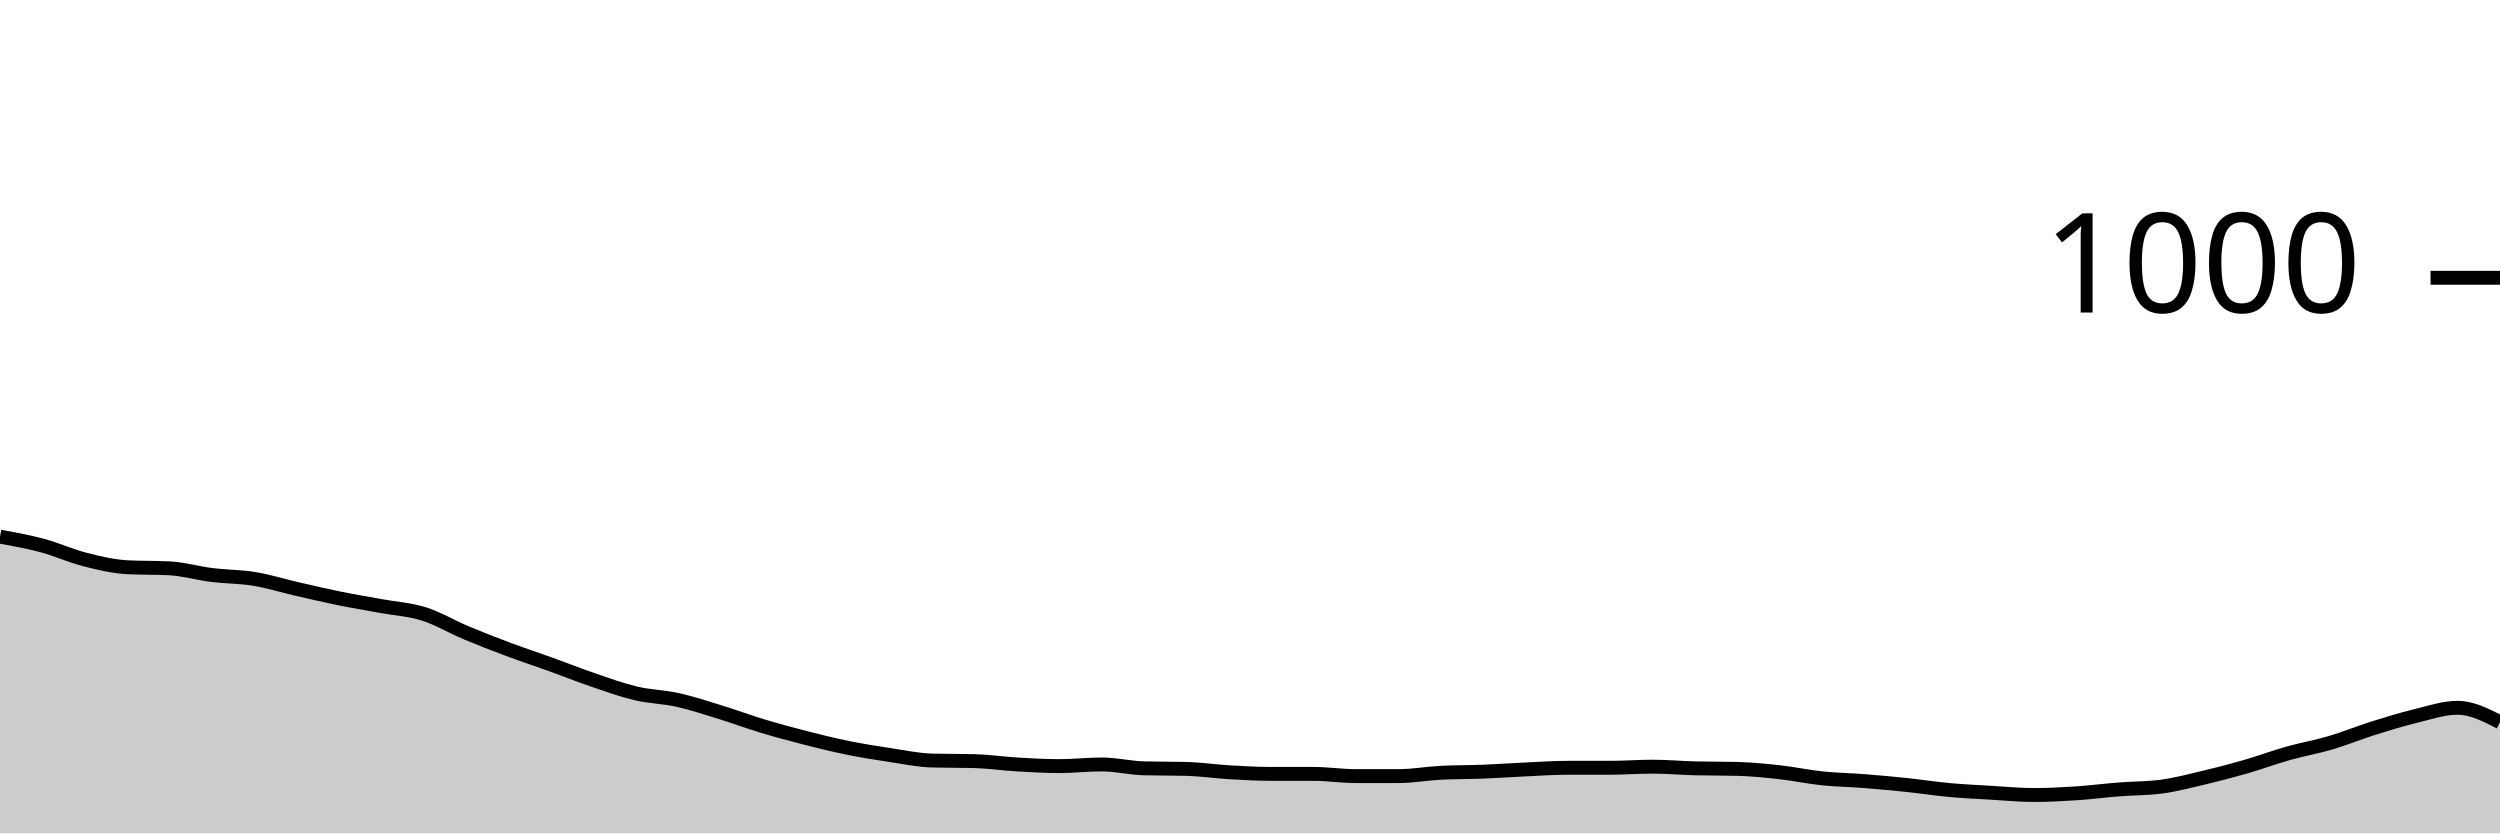
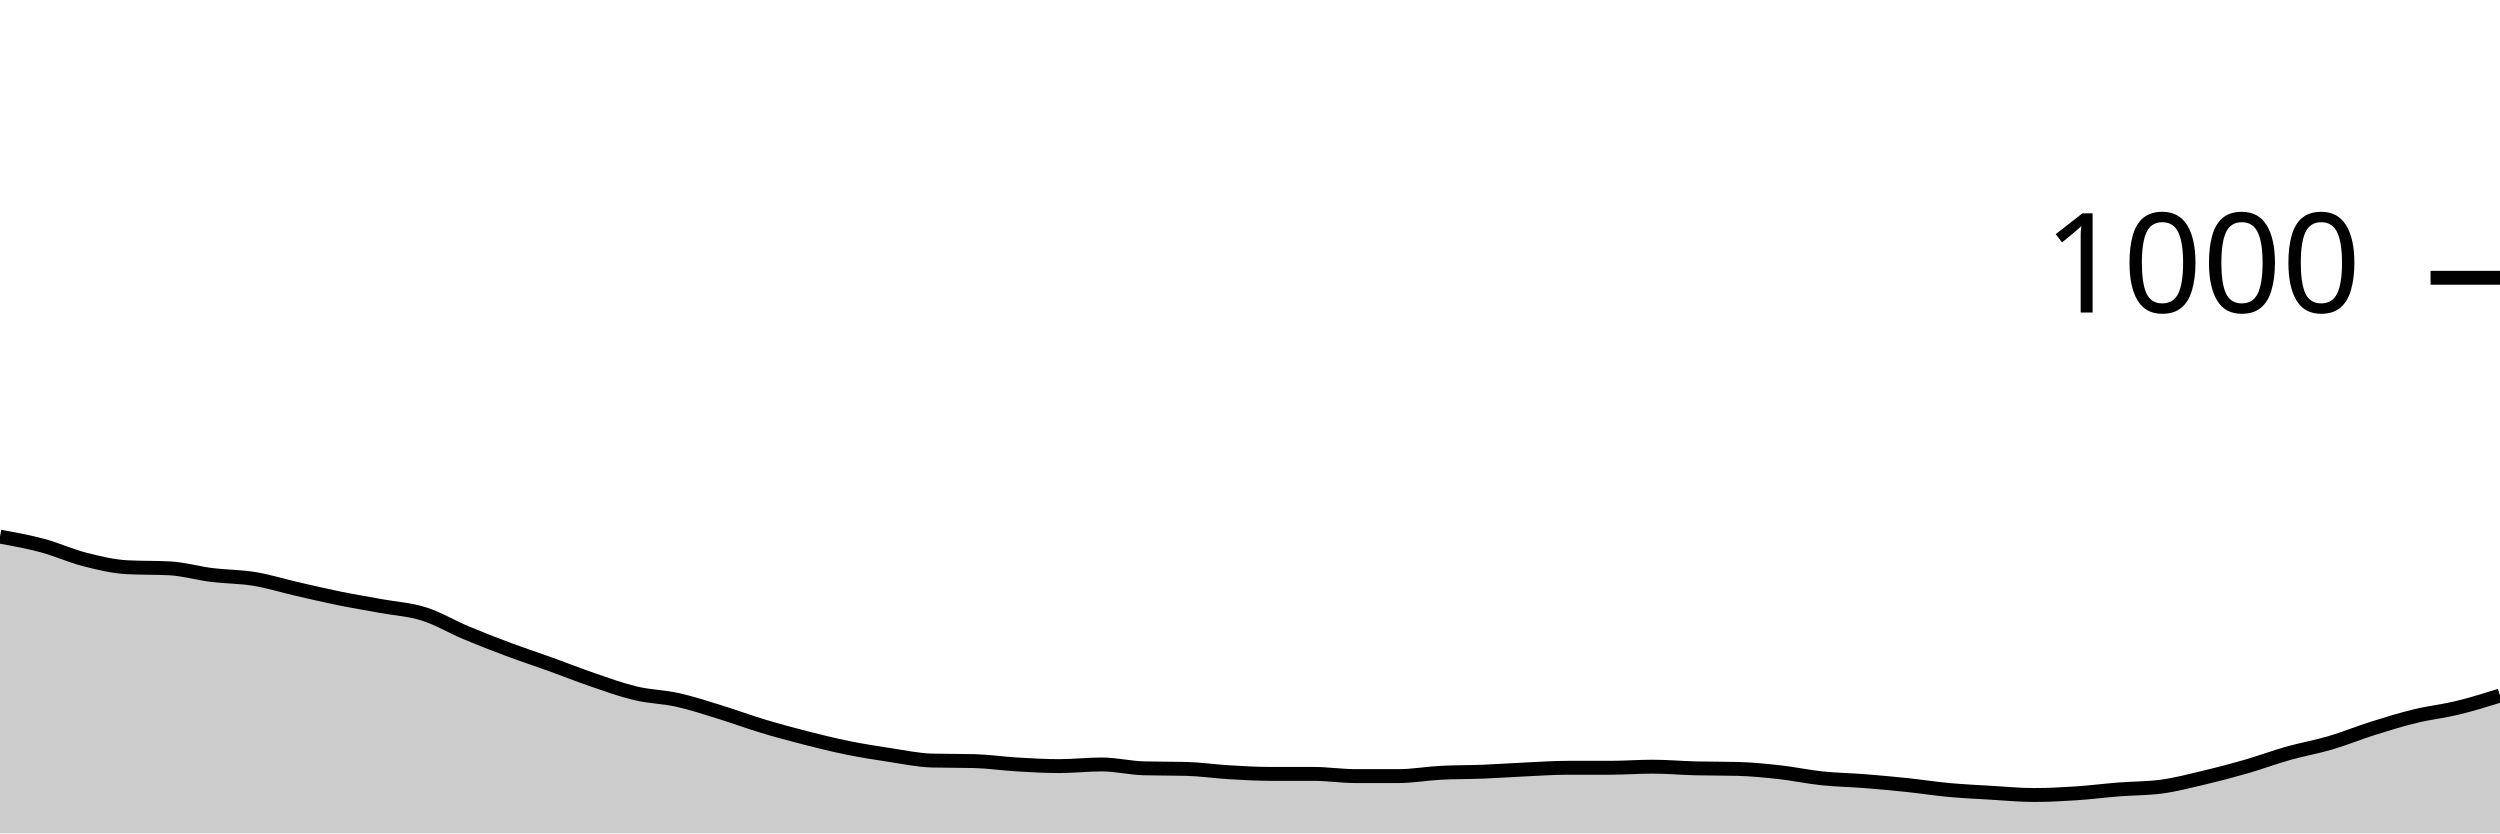
<svg xmlns="http://www.w3.org/2000/svg" viewBox="0 0 180 60">
  <g transform="translate(0,20)">
-     <path class="area" fill="rgba(0, 0, 0, 0.2)" d="M0,18.64C1.017,18.823,2.034,19.007,3.051,19.28C4.068,19.553,5.085,20.02,6.102,20.28C7.119,20.54,8.136,20.787,9.153,20.84C10.169,20.893,11.186,20.867,12.203,20.92C13.22,20.973,14.237,21.273,15.254,21.4C16.271,21.527,17.288,21.513,18.305,21.68C19.322,21.847,20.339,22.167,21.356,22.4C22.373,22.633,23.39,22.873,24.407,23.08C25.424,23.287,26.441,23.453,27.458,23.64C28.475,23.827,29.492,23.88,30.508,24.2C31.525,24.52,32.542,25.133,33.559,25.56C34.576,25.987,35.593,26.38,36.61,26.76C37.627,27.14,38.644,27.473,39.661,27.84C40.678,28.207,41.695,28.613,42.712,28.96C43.729,29.307,44.746,29.68,45.763,29.92C46.78,30.16,47.797,30.173,48.814,30.4C49.831,30.627,50.847,30.967,51.864,31.28C52.881,31.593,53.898,31.973,54.915,32.28C55.932,32.587,56.949,32.86,57.966,33.12C58.983,33.38,60,33.633,61.017,33.84C62.034,34.047,63.051,34.207,64.068,34.36C65.085,34.513,66.102,34.733,67.119,34.76C68.136,34.787,69.153,34.773,70.169,34.8C71.186,34.827,72.203,34.98,73.22,35.04C74.237,35.1,75.254,35.16,76.271,35.16C77.288,35.16,78.305,35.04,79.322,35.04C80.339,35.04,81.356,35.293,82.373,35.32C83.39,35.347,84.407,35.333,85.424,35.36C86.441,35.387,87.458,35.54,88.475,35.6C89.492,35.66,90.508,35.72,91.525,35.72C92.542,35.72,93.559,35.72,94.576,35.72C95.593,35.72,96.61,35.88,97.627,35.88C98.644,35.88,99.661,35.88,100.678,35.88C101.695,35.88,102.712,35.693,103.729,35.64C104.746,35.587,105.763,35.6,106.78,35.56C107.797,35.52,108.814,35.447,109.831,35.4C110.847,35.353,111.864,35.28,112.881,35.28C113.898,35.28,114.915,35.28,115.932,35.28C116.949,35.28,117.966,35.2,118.983,35.2C120,35.2,121.017,35.293,122.034,35.32C123.051,35.347,124.068,35.333,125.085,35.36C126.102,35.387,127.119,35.487,128.136,35.6C129.153,35.713,130.169,35.933,131.186,36.04C132.203,36.147,133.22,36.16,134.237,36.24C135.254,36.32,136.271,36.413,137.288,36.52C138.305,36.627,139.322,36.787,140.339,36.88C141.356,36.973,142.373,37.02,143.39,37.08C144.407,37.14,145.424,37.24,146.441,37.24C147.458,37.24,148.475,37.187,149.492,37.12C150.508,37.053,151.525,36.92,152.542,36.84C153.559,36.76,154.576,36.773,155.593,36.64C156.61,36.507,157.627,36.24,158.644,36C159.661,35.76,160.678,35.493,161.695,35.2C162.712,34.907,163.729,34.527,164.746,34.24C165.763,33.953,166.78,33.78,167.797,33.48C168.814,33.18,169.831,32.76,170.847,32.44C171.864,32.12,172.881,31.807,173.898,31.56C174.915,31.313,175.932,30.96,176.949,30.96C177.966,30.96,178.983,31.48,180,32L180,40C178.983,40,177.966,40,176.949,40C175.932,40,174.915,40,173.898,40C172.881,40,171.864,40,170.847,40C169.831,40,168.814,40,167.797,40C166.78,40,165.763,40,164.746,40C163.729,40,162.712,40,161.695,40C160.678,40,159.661,40,158.644,40C157.627,40,156.61,40,155.593,40C154.576,40,153.559,40,152.542,40C151.525,40,150.508,40,149.492,40C148.475,40,147.458,40,146.441,40C145.424,40,144.407,40,143.39,40C142.373,40,141.356,40,140.339,40C139.322,40,138.305,40,137.288,40C136.271,40,135.254,40,134.237,40C133.22,40,132.203,40,131.186,40C130.169,40,129.153,40,128.136,40C127.119,40,126.102,40,125.085,40C124.068,40,123.051,40,122.034,40C121.017,40,120,40,118.983,40C117.966,40,116.949,40,115.932,40C114.915,40,113.898,40,112.881,40C111.864,40,110.847,40,109.831,40C108.814,40,107.797,40,106.78,40C105.763,40,104.746,40,103.729,40C102.712,40,101.695,40,100.678,40C99.661,40,98.644,40,97.627,40C96.61,40,95.593,40,94.576,40C93.559,40,92.542,40,91.525,40C90.508,40,89.492,40,88.475,40C87.458,40,86.441,40,85.424,40C84.407,40,83.39,40,82.373,40C81.356,40,80.339,40,79.322,40C78.305,40,77.288,40,76.271,40C75.254,40,74.237,40,73.22,40C72.203,40,71.186,40,70.169,40C69.153,40,68.136,40,67.119,40C66.102,40,65.085,40,64.068,40C63.051,40,62.034,40,61.017,40C60,40,58.983,40,57.966,40C56.949,40,55.932,40,54.915,40C53.898,40,52.881,40,51.864,40C50.847,40,49.831,40,48.814,40C47.797,40,46.78,40,45.763,40C44.746,40,43.729,40,42.712,40C41.695,40,40.678,40,39.661,40C38.644,40,37.627,40,36.61,40C35.593,40,34.576,40,33.559,40C32.542,40,31.525,40,30.508,40C29.492,40,28.475,40,27.458,40C26.441,40,25.424,40,24.407,40C23.39,40,22.373,40,21.356,40C20.339,40,19.322,40,18.305,40C17.288,40,16.271,40,15.254,40C14.237,40,13.22,40,12.203,40C11.186,40,10.169,40,9.153,40C8.136,40,7.119,40,6.102,40C5.085,40,4.068,40,3.051,40C2.034,40,1.017,40,0,40Z" />
-     <path class="line" stroke="black" fill="none" d="M0,18.64C1.017,18.823,2.034,19.007,3.051,19.28C4.068,19.553,5.085,20.02,6.102,20.28C7.119,20.54,8.136,20.787,9.153,20.84C10.169,20.893,11.186,20.867,12.203,20.92C13.22,20.973,14.237,21.273,15.254,21.4C16.271,21.527,17.288,21.513,18.305,21.68C19.322,21.847,20.339,22.167,21.356,22.4C22.373,22.633,23.39,22.873,24.407,23.08C25.424,23.287,26.441,23.453,27.458,23.64C28.475,23.827,29.492,23.88,30.508,24.2C31.525,24.52,32.542,25.133,33.559,25.56C34.576,25.987,35.593,26.38,36.61,26.76C37.627,27.14,38.644,27.473,39.661,27.84C40.678,28.207,41.695,28.613,42.712,28.96C43.729,29.307,44.746,29.68,45.763,29.92C46.78,30.16,47.797,30.173,48.814,30.4C49.831,30.627,50.847,30.967,51.864,31.28C52.881,31.593,53.898,31.973,54.915,32.28C55.932,32.587,56.949,32.86,57.966,33.12C58.983,33.38,60,33.633,61.017,33.84C62.034,34.047,63.051,34.207,64.068,34.36C65.085,34.513,66.102,34.733,67.119,34.76C68.136,34.787,69.153,34.773,70.169,34.8C71.186,34.827,72.203,34.98,73.22,35.04C74.237,35.1,75.254,35.16,76.271,35.16C77.288,35.16,78.305,35.04,79.322,35.04C80.339,35.04,81.356,35.293,82.373,35.32C83.39,35.347,84.407,35.333,85.424,35.36C86.441,35.387,87.458,35.54,88.475,35.6C89.492,35.66,90.508,35.72,91.525,35.72C92.542,35.72,93.559,35.72,94.576,35.72C95.593,35.72,96.61,35.88,97.627,35.88C98.644,35.88,99.661,35.88,100.678,35.88C101.695,35.88,102.712,35.693,103.729,35.64C104.746,35.587,105.763,35.6,106.78,35.56C107.797,35.52,108.814,35.447,109.831,35.4C110.847,35.353,111.864,35.28,112.881,35.28C113.898,35.28,114.915,35.28,115.932,35.28C116.949,35.28,117.966,35.2,118.983,35.2C120,35.2,121.017,35.293,122.034,35.32C123.051,35.347,124.068,35.333,125.085,35.36C126.102,35.387,127.119,35.487,128.136,35.6C129.153,35.713,130.169,35.933,131.186,36.04C132.203,36.147,133.22,36.16,134.237,36.24C135.254,36.32,136.271,36.413,137.288,36.52C138.305,36.627,139.322,36.787,140.339,36.88C141.356,36.973,142.373,37.02,143.39,37.08C144.407,37.14,145.424,37.24,146.441,37.24C147.458,37.24,148.475,37.187,149.492,37.12C150.508,37.053,151.525,36.92,152.542,36.84C153.559,36.76,154.576,36.773,155.593,36.64C156.61,36.507,157.627,36.24,158.644,36C159.661,35.76,160.678,35.493,161.695,35.2C162.712,34.907,163.729,34.527,164.746,34.24C165.763,33.953,166.78,33.78,167.797,33.48C168.814,33.18,169.831,32.76,170.847,32.44C171.864,32.12,172.881,31.807,173.898,31.56C174.915,31.313,175.932,30.96,176.949,30.96C177.966,30.96,178.983,31.48,180,32" />
+     <path class="area" fill="rgba(0, 0, 0, 0.2)" d="M0,18.64C1.017,18.823,2.034,19.007,3.051,19.28C4.068,19.553,5.085,20.02,6.102,20.28C7.119,20.54,8.136,20.787,9.153,20.84C10.169,20.893,11.186,20.867,12.203,20.92C13.22,20.973,14.237,21.273,15.254,21.4C16.271,21.527,17.288,21.513,18.305,21.68C19.322,21.847,20.339,22.167,21.356,22.4C22.373,22.633,23.39,22.873,24.407,23.08C25.424,23.287,26.441,23.453,27.458,23.64C28.475,23.827,29.492,23.88,30.508,24.2C31.525,24.52,32.542,25.133,33.559,25.56C34.576,25.987,35.593,26.38,36.61,26.76C37.627,27.14,38.644,27.473,39.661,27.84C40.678,28.207,41.695,28.613,42.712,28.96C43.729,29.307,44.746,29.68,45.763,29.92C46.78,30.16,47.797,30.173,48.814,30.4C49.831,30.627,50.847,30.967,51.864,31.28C52.881,31.593,53.898,31.973,54.915,32.28C55.932,32.587,56.949,32.86,57.966,33.12C58.983,33.38,60,33.633,61.017,33.84C62.034,34.047,63.051,34.207,64.068,34.36C65.085,34.513,66.102,34.733,67.119,34.76C68.136,34.787,69.153,34.773,70.169,34.8C71.186,34.827,72.203,34.98,73.22,35.04C74.237,35.1,75.254,35.16,76.271,35.16C77.288,35.16,78.305,35.04,79.322,35.04C80.339,35.04,81.356,35.293,82.373,35.32C83.39,35.347,84.407,35.333,85.424,35.36C86.441,35.387,87.458,35.54,88.475,35.6C89.492,35.66,90.508,35.72,91.525,35.72C92.542,35.72,93.559,35.72,94.576,35.72C95.593,35.72,96.61,35.88,97.627,35.88C98.644,35.88,99.661,35.88,100.678,35.88C101.695,35.88,102.712,35.693,103.729,35.64C104.746,35.587,105.763,35.6,106.78,35.56C107.797,35.52,108.814,35.447,109.831,35.4C110.847,35.353,111.864,35.28,112.881,35.28C113.898,35.28,114.915,35.28,115.932,35.28C116.949,35.28,117.966,35.2,118.983,35.2C120,35.2,121.017,35.293,122.034,35.32C123.051,35.347,124.068,35.333,125.085,35.36C126.102,35.387,127.119,35.487,128.136,35.6C129.153,35.713,130.169,35.933,131.186,36.04C132.203,36.147,133.22,36.16,134.237,36.24C135.254,36.32,136.271,36.413,137.288,36.52C138.305,36.627,139.322,36.787,140.339,36.88C141.356,36.973,142.373,37.02,143.39,37.08C144.407,37.14,145.424,37.24,146.441,37.24C147.458,37.24,148.475,37.187,149.492,37.12C150.508,37.053,151.525,36.92,152.542,36.84C153.559,36.76,154.576,36.773,155.593,36.64C156.61,36.507,157.627,36.24,158.644,36C159.661,35.76,160.678,35.493,161.695,35.2C162.712,34.907,163.729,34.527,164.746,34.24C165.763,33.953,166.78,33.78,167.797,33.48C168.814,33.18,169.831,32.76,170.847,32.44C171.864,32.12,172.881,31.807,173.898,31.56C174.915,31.313,175.932,31.207,176.949,30.96C177.966,30.713,178.983,30.397,180,30.08L180,40C178.983,40,177.966,40,176.949,40C175.932,40,174.915,40,173.898,40C172.881,40,171.864,40,170.847,40C169.831,40,168.814,40,167.797,40C166.78,40,165.763,40,164.746,40C163.729,40,162.712,40,161.695,40C160.678,40,159.661,40,158.644,40C157.627,40,156.61,40,155.593,40C154.576,40,153.559,40,152.542,40C151.525,40,150.508,40,149.492,40C148.475,40,147.458,40,146.441,40C145.424,40,144.407,40,143.39,40C142.373,40,141.356,40,140.339,40C139.322,40,138.305,40,137.288,40C136.271,40,135.254,40,134.237,40C133.22,40,132.203,40,131.186,40C130.169,40,129.153,40,128.136,40C127.119,40,126.102,40,125.085,40C124.068,40,123.051,40,122.034,40C121.017,40,120,40,118.983,40C117.966,40,116.949,40,115.932,40C114.915,40,113.898,40,112.881,40C111.864,40,110.847,40,109.831,40C108.814,40,107.797,40,106.78,40C105.763,40,104.746,40,103.729,40C102.712,40,101.695,40,100.678,40C99.661,40,98.644,40,97.627,40C96.61,40,95.593,40,94.576,40C93.559,40,92.542,40,91.525,40C90.508,40,89.492,40,88.475,40C87.458,40,86.441,40,85.424,40C84.407,40,83.39,40,82.373,40C81.356,40,80.339,40,79.322,40C78.305,40,77.288,40,76.271,40C75.254,40,74.237,40,73.22,40C72.203,40,71.186,40,70.169,40C69.153,40,68.136,40,67.119,40C66.102,40,65.085,40,64.068,40C63.051,40,62.034,40,61.017,40C60,40,58.983,40,57.966,40C56.949,40,55.932,40,54.915,40C53.898,40,52.881,40,51.864,40C50.847,40,49.831,40,48.814,40C47.797,40,46.78,40,45.763,40C44.746,40,43.729,40,42.712,40C41.695,40,40.678,40,39.661,40C38.644,40,37.627,40,36.61,40C35.593,40,34.576,40,33.559,40C32.542,40,31.525,40,30.508,40C29.492,40,28.475,40,27.458,40C26.441,40,25.424,40,24.407,40C23.39,40,22.373,40,21.356,40C20.339,40,19.322,40,18.305,40C17.288,40,16.271,40,15.254,40C14.237,40,13.22,40,12.203,40C11.186,40,10.169,40,9.153,40C8.136,40,7.119,40,6.102,40C5.085,40,4.068,40,3.051,40C2.034,40,1.017,40,0,40Z" />
+     <path class="line" stroke="black" fill="none" d="M0,18.64C1.017,18.823,2.034,19.007,3.051,19.28C4.068,19.553,5.085,20.02,6.102,20.28C7.119,20.54,8.136,20.787,9.153,20.84C10.169,20.893,11.186,20.867,12.203,20.92C13.22,20.973,14.237,21.273,15.254,21.4C16.271,21.527,17.288,21.513,18.305,21.68C19.322,21.847,20.339,22.167,21.356,22.4C22.373,22.633,23.39,22.873,24.407,23.08C25.424,23.287,26.441,23.453,27.458,23.64C28.475,23.827,29.492,23.88,30.508,24.2C31.525,24.52,32.542,25.133,33.559,25.56C34.576,25.987,35.593,26.38,36.61,26.76C37.627,27.14,38.644,27.473,39.661,27.84C40.678,28.207,41.695,28.613,42.712,28.96C43.729,29.307,44.746,29.68,45.763,29.92C46.78,30.16,47.797,30.173,48.814,30.4C49.831,30.627,50.847,30.967,51.864,31.28C52.881,31.593,53.898,31.973,54.915,32.28C55.932,32.587,56.949,32.86,57.966,33.12C58.983,33.38,60,33.633,61.017,33.84C62.034,34.047,63.051,34.207,64.068,34.36C65.085,34.513,66.102,34.733,67.119,34.76C68.136,34.787,69.153,34.773,70.169,34.8C71.186,34.827,72.203,34.98,73.22,35.04C74.237,35.1,75.254,35.16,76.271,35.16C77.288,35.16,78.305,35.04,79.322,35.04C80.339,35.04,81.356,35.293,82.373,35.32C83.39,35.347,84.407,35.333,85.424,35.36C86.441,35.387,87.458,35.54,88.475,35.6C89.492,35.66,90.508,35.72,91.525,35.72C92.542,35.72,93.559,35.72,94.576,35.72C95.593,35.72,96.61,35.88,97.627,35.88C98.644,35.88,99.661,35.88,100.678,35.88C101.695,35.88,102.712,35.693,103.729,35.64C104.746,35.587,105.763,35.6,106.78,35.56C107.797,35.52,108.814,35.447,109.831,35.4C110.847,35.353,111.864,35.28,112.881,35.28C113.898,35.28,114.915,35.28,115.932,35.28C116.949,35.28,117.966,35.2,118.983,35.2C120,35.2,121.017,35.293,122.034,35.32C123.051,35.347,124.068,35.333,125.085,35.36C126.102,35.387,127.119,35.487,128.136,35.6C129.153,35.713,130.169,35.933,131.186,36.04C132.203,36.147,133.22,36.16,134.237,36.24C135.254,36.32,136.271,36.413,137.288,36.52C138.305,36.627,139.322,36.787,140.339,36.88C141.356,36.973,142.373,37.02,143.39,37.08C144.407,37.14,145.424,37.24,146.441,37.24C147.458,37.24,148.475,37.187,149.492,37.12C150.508,37.053,151.525,36.92,152.542,36.84C153.559,36.76,154.576,36.773,155.593,36.64C156.61,36.507,157.627,36.24,158.644,36C159.661,35.76,160.678,35.493,161.695,35.2C162.712,34.907,163.729,34.527,164.746,34.24C165.763,33.953,166.78,33.78,167.797,33.48C168.814,33.18,169.831,32.76,170.847,32.44C171.864,32.12,172.881,31.807,173.898,31.56C174.915,31.313,175.932,31.207,176.949,30.96C177.966,30.713,178.983,30.397,180,30.08" />
    <path class="axis-ceiling" stroke-width="1" stroke="black" fill="none" d="M175,0L180,0" />
    <text class="axis-ceiling-label" font-family="sans-serif" text-anchor="end" font-size="10px" x="170" y="2.5">1000</text>
  </g>
</svg>
